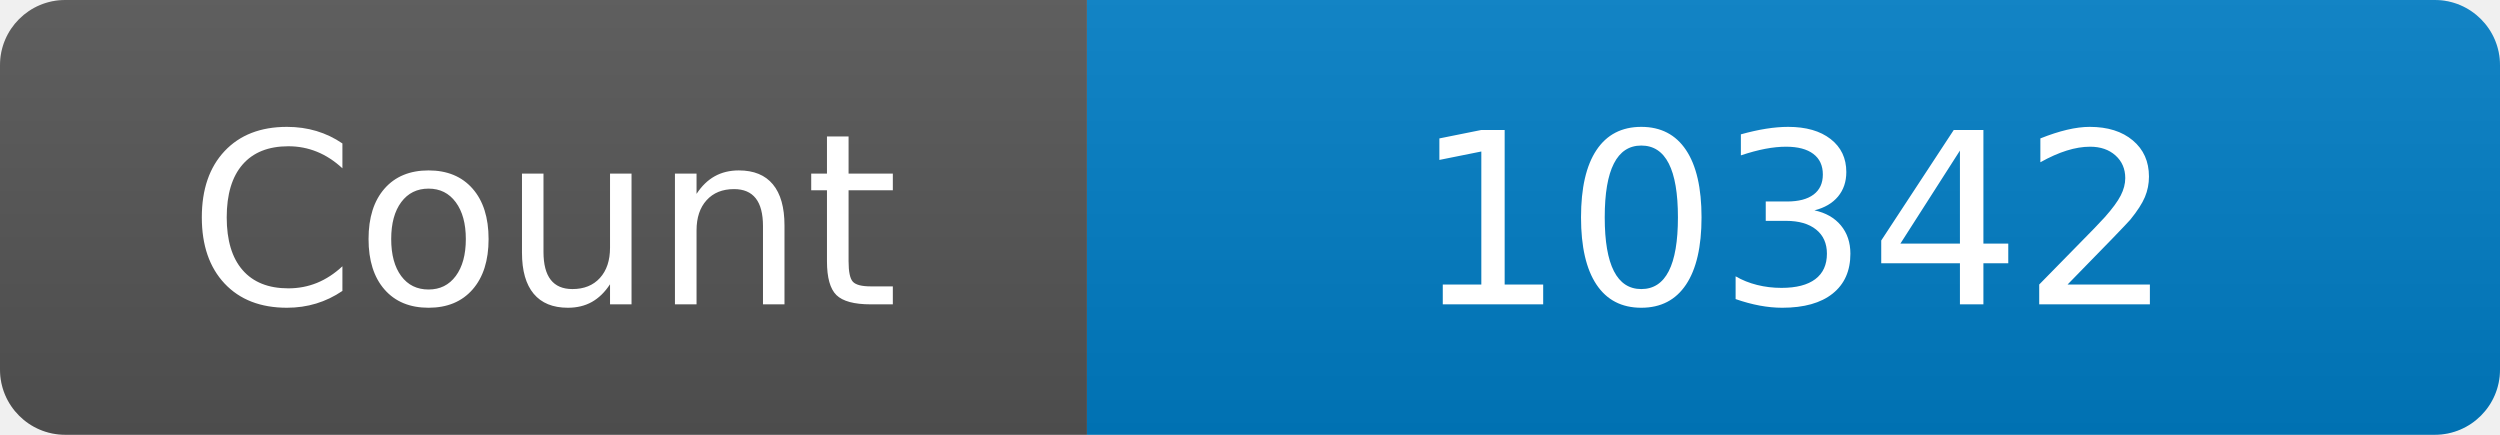
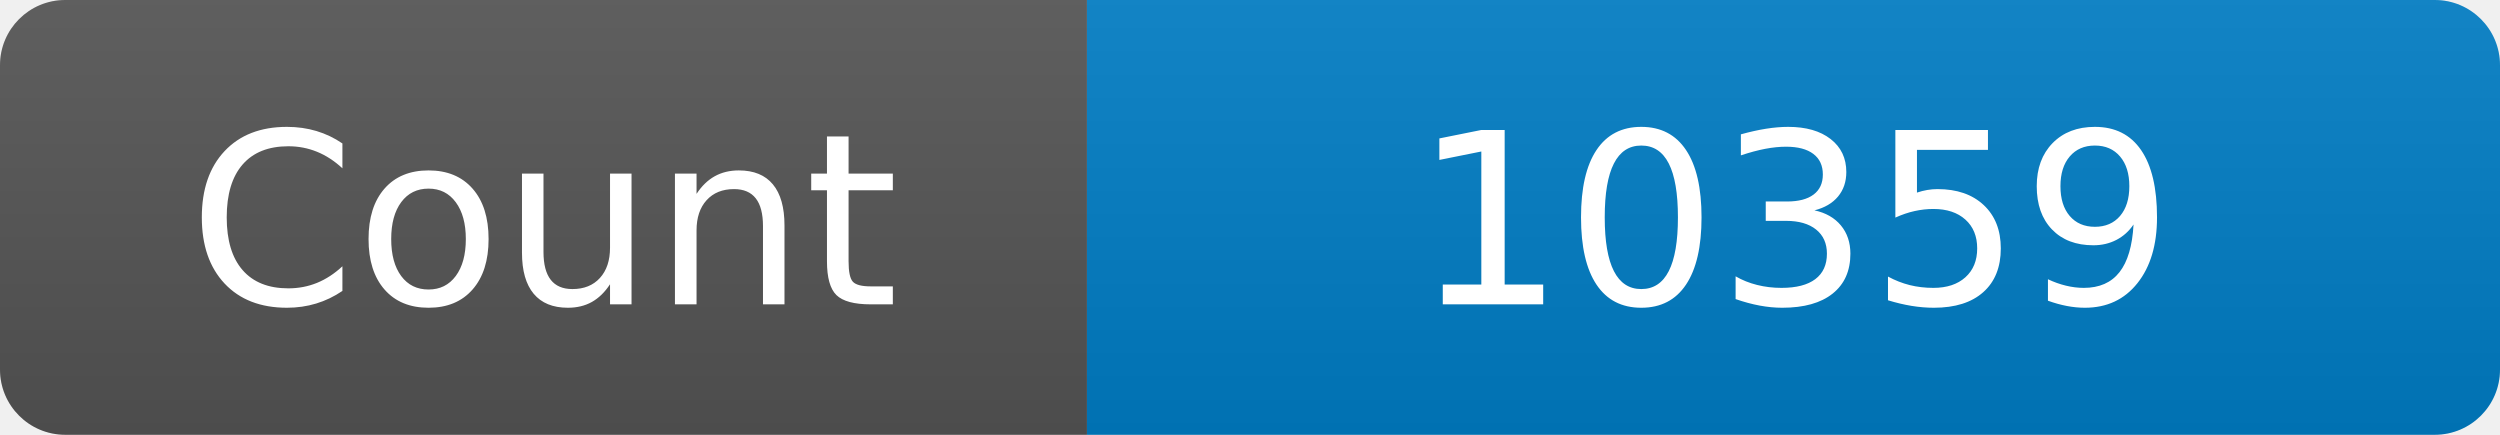
<svg xmlns="http://www.w3.org/2000/svg" width="115" height="20" role="img" aria-label="Maintained?: yes">
  <linearGradient id="s" x2="0" y2="100%">
    <stop offset="0" stop-color="#bbb" stop-opacity=".1" />
    <stop offset="1" stop-opacity=".1" />
  </linearGradient>
  <clipPath id="r">
    <rect width="115" height="20" rx="3" fill="#fff" />
  </clipPath>
  <g clip-path="url(#r)">
    <rect width="50" height="20" fill="#555" />
    <rect x="50" width="160" height="20" fill="#007ec6" />
    <rect width="115" height="20" fill="url(#s)" />
  </g>
  <g fill="#fff" text-anchor="middle" font-family="Verdana,Geneva,DejaVu Sans,sans-serif" font-size="110">
    <text x="250" y="140" transform="scale(.1)" fill="#fff">Count</text>
-     <text x="825" y="140" transform="scale(.1)" fill="#fff">10342</text>
+     <text x="825" y="140" transform="scale(.1)" fill="#fff">10359</text>
  </g>
</svg>
